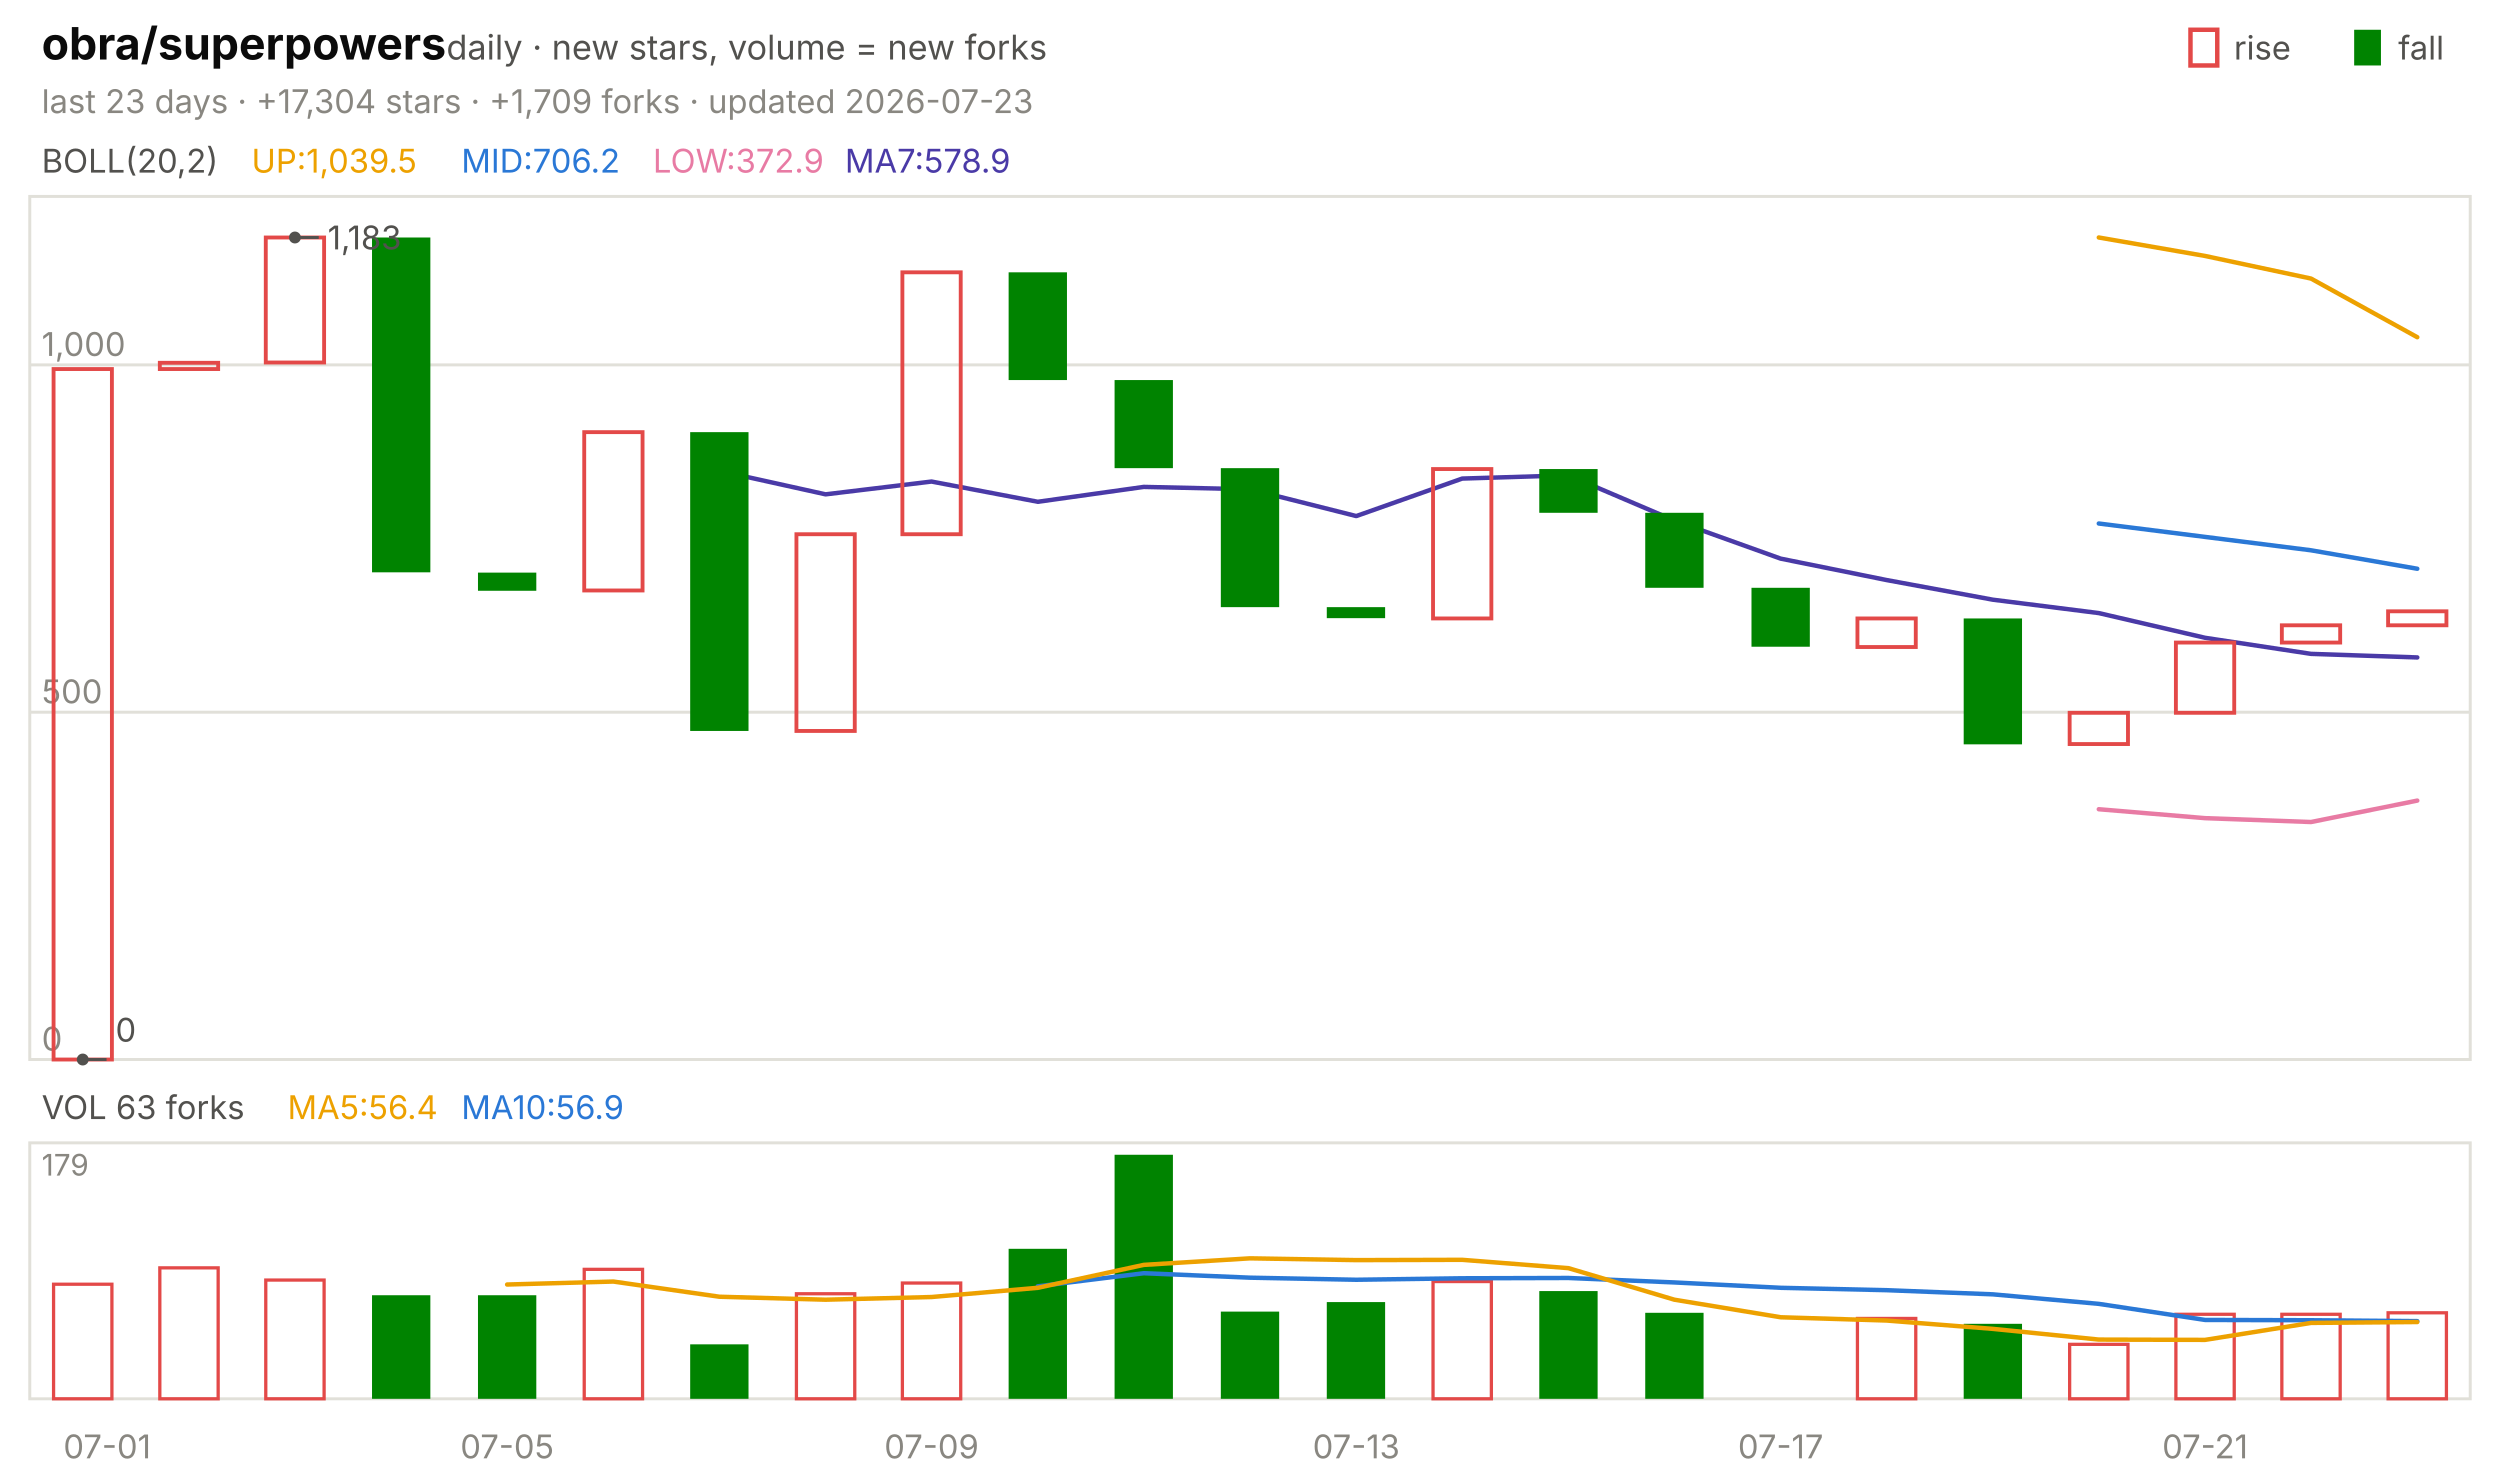
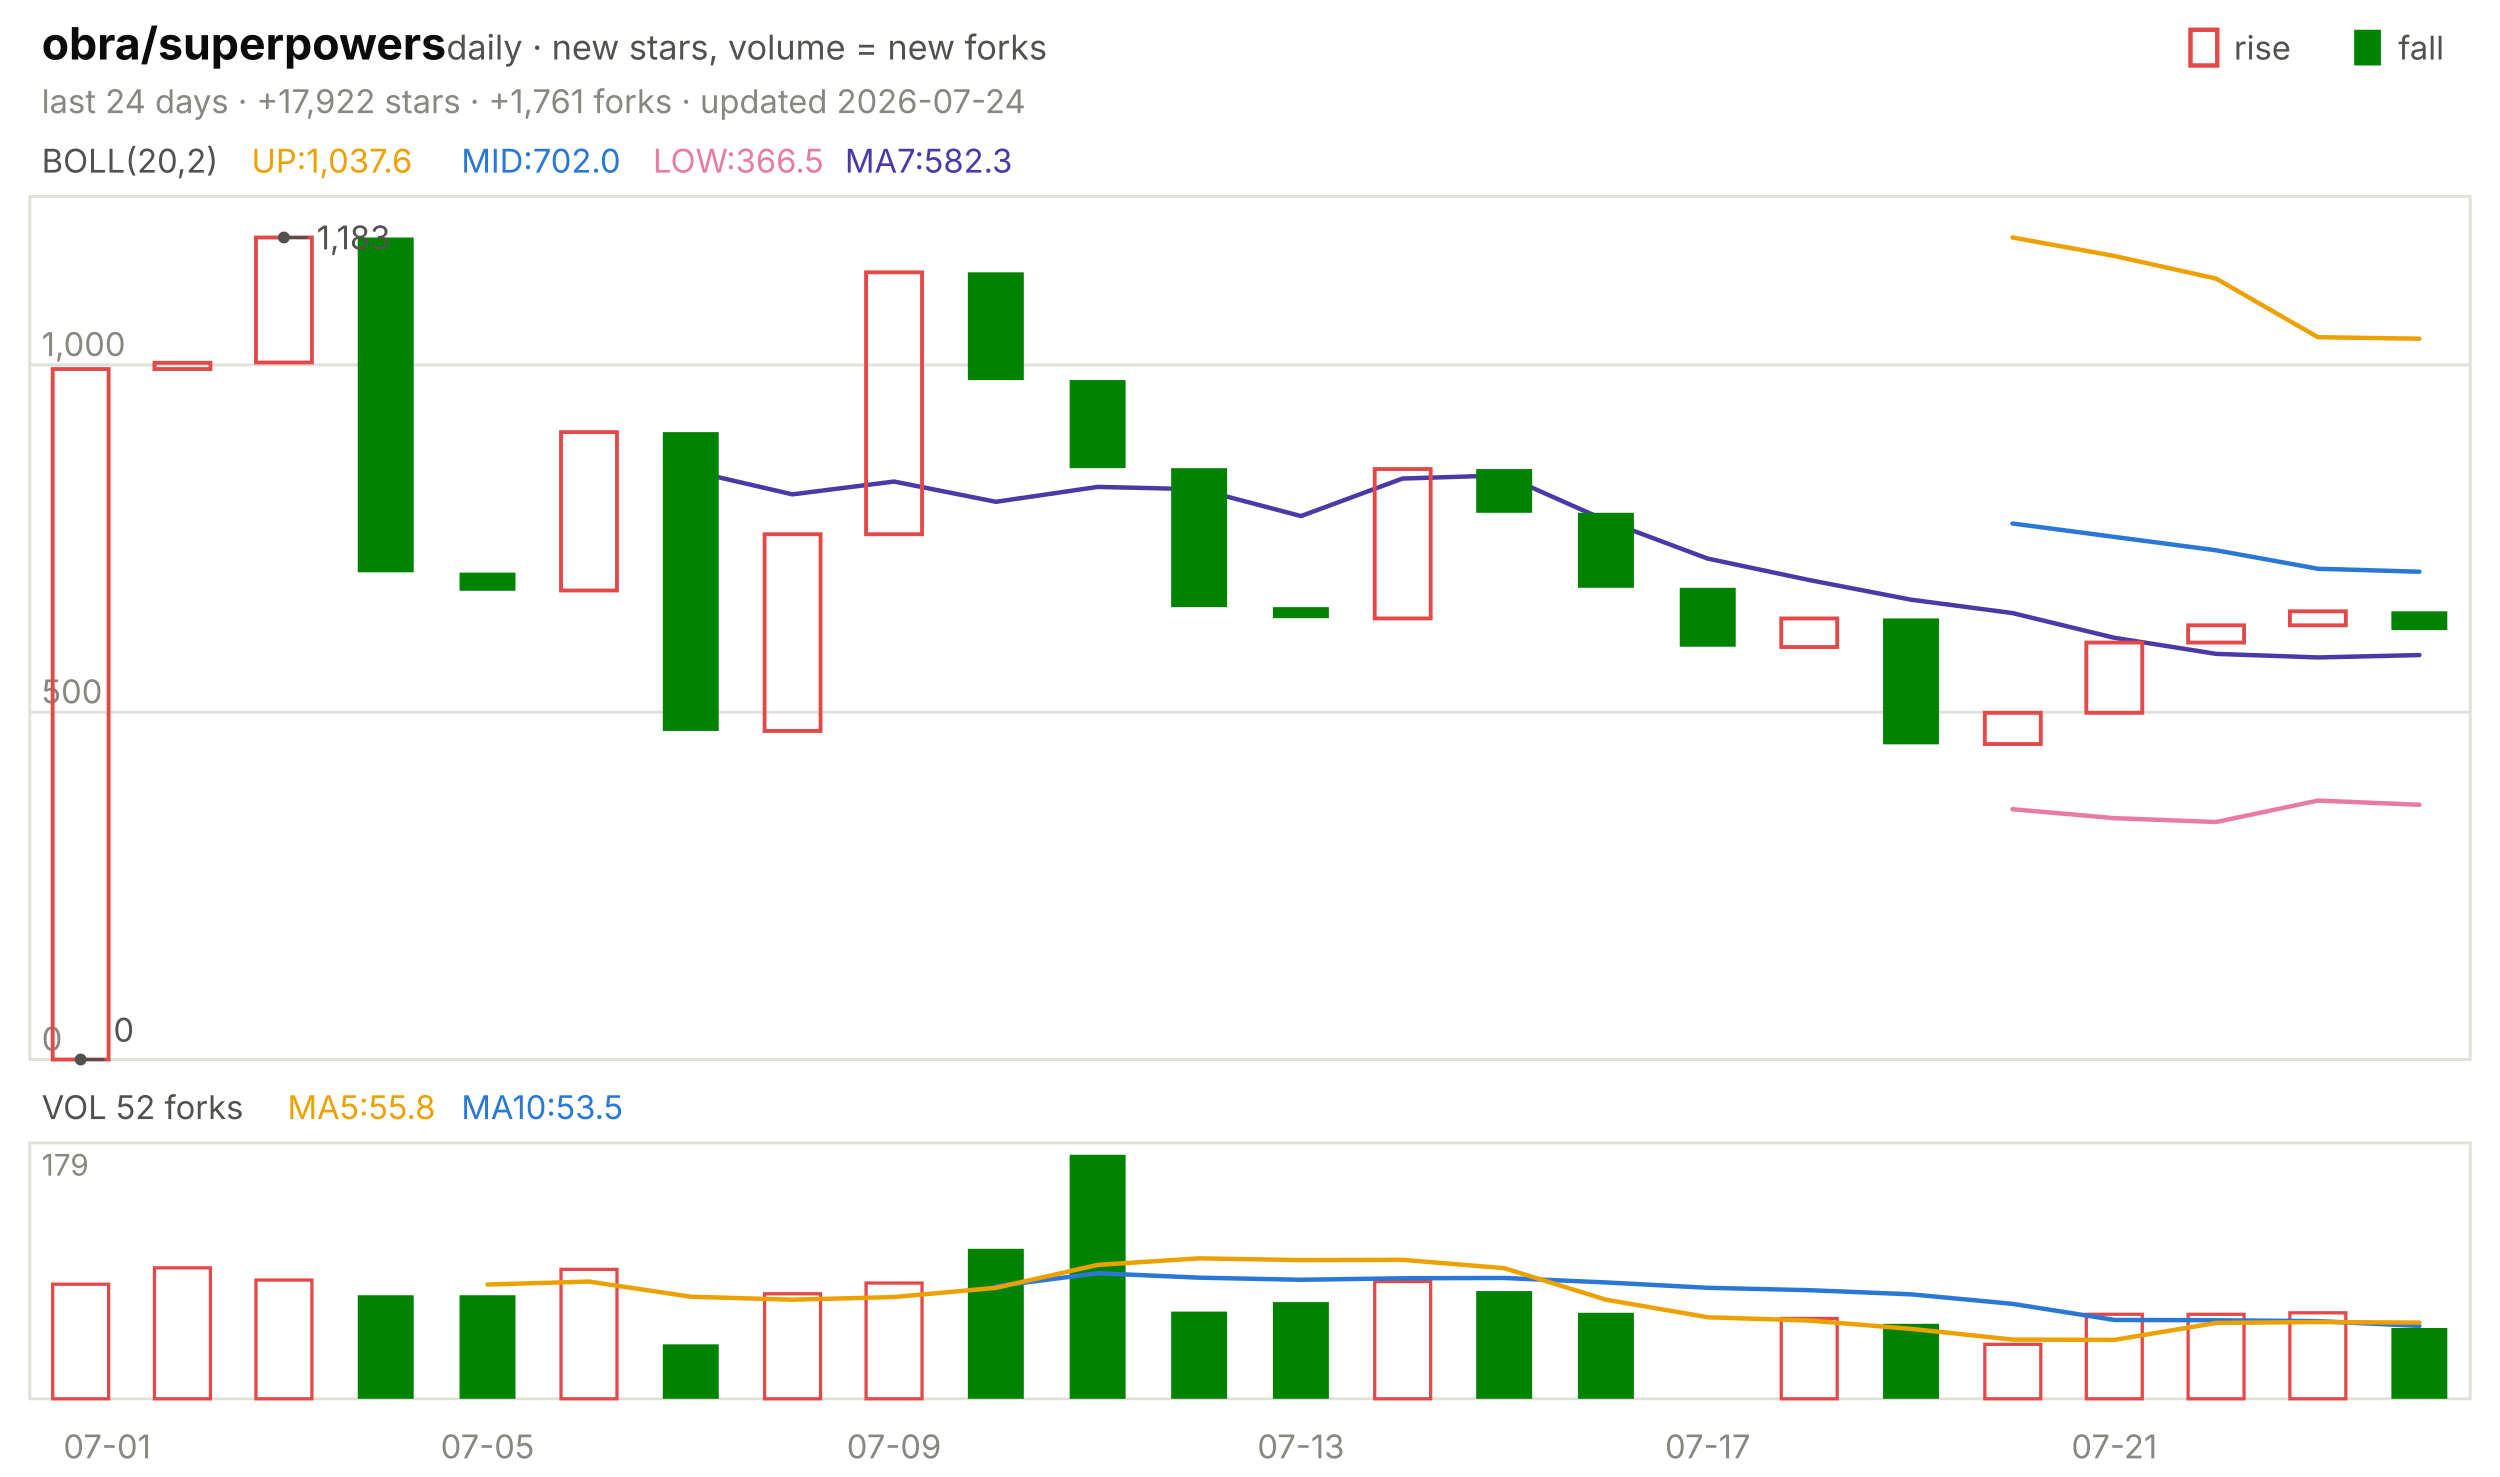
<svg xmlns="http://www.w3.org/2000/svg" viewBox="0 0 840 496" width="840" height="496" font-family="-apple-system,'Segoe UI',system-ui,sans-serif" role="img" aria-label="obra/superpowers candlestick chart">
  <text x="14.0" y="20.0" font-size="15" fill="#0b0b0b" font-weight="650">obra/superpowers</text>
  <text x="150.0" y="20.0" font-size="11.5" fill="#52514e">daily · new stars, volume = new forks</text>
  <text x="805.8" y="20.0" font-size="11.0" fill="#52514e">fall</text>
  <rect x="791" y="10" width="9" height="12" fill="#008300" />
  <text x="750.6" y="20.0" font-size="11.0" fill="#52514e">rise</text>
  <rect x="736" y="10" width="9" height="12" fill="none" stroke="#e34948" stroke-width="1.5" />
-   <text x="14.0" y="38.0" font-size="11.0" fill="#898781">last 23 days · +17,304 stars · +1,709 forks · updated 2026-07-23</text>
+   <text x="14.0" y="38.0" font-size="11.0" fill="#898781">last 24 days · +17,922 stars · +1,761 forks · updated 2026-07-24</text>
  <rect x="10" y="66" width="820" height="290" fill="none" stroke="#e1e0d9" />
  <rect x="10" y="384" width="820" height="86" fill="none" stroke="#e1e0d9" />
  <text x="36.0" y="490.0" font-size="11.0" fill="#898781" text-anchor="middle">07-01</text>
-   <text x="170.4" y="490.0" font-size="11.0" fill="#898781" text-anchor="middle">07-05</text>
-   <text x="313.0" y="490.0" font-size="11.0" fill="#898781" text-anchor="middle">07-09</text>
-   <text x="455.7" y="490.0" font-size="11.0" fill="#898781" text-anchor="middle">07-13</text>
-   <text x="598.3" y="490.0" font-size="11.0" fill="#898781" text-anchor="middle">07-17</text>
-   <text x="740.9" y="490.0" font-size="11.0" fill="#898781" text-anchor="middle">07-21</text>
+   <text x="163.8" y="490.0" font-size="11.0" fill="#898781" text-anchor="middle">07-05</text>
+   <text x="300.4" y="490.0" font-size="11.0" fill="#898781" text-anchor="middle">07-09</text>
+   <text x="437.1" y="490.0" font-size="11.0" fill="#898781" text-anchor="middle">07-13</text>
+   <text x="573.8" y="490.0" font-size="11.0" fill="#898781" text-anchor="middle">07-17</text>
+   <text x="710.4" y="490.0" font-size="11.0" fill="#898781" text-anchor="middle">07-21</text>
  <text x="14.0" y="58.0" font-size="11.0" fill="#52514e">BOLL(20,2)</text>
-   <text x="84.5" y="58.0" font-size="11.0" fill="#eda100">UP:1,039.5</text>
-   <text x="155.0" y="58.0" font-size="11.0" fill="#2a78d6">MID:706.2</text>
-   <text x="219.4" y="58.0" font-size="11.0" fill="#e87ba4">LOW:372.9</text>
-   <text x="283.9" y="58.0" font-size="11.0" fill="#4a3aa7">MA7:578.9</text>
+   <text x="84.5" y="58.0" font-size="11.0" fill="#eda100">UP:1,037.6</text>
+   <text x="155.0" y="58.0" font-size="11.0" fill="#2a78d6">MID:702.0</text>
+   <text x="219.4" y="58.0" font-size="11.0" fill="#e87ba4">LOW:366.5</text>
+   <text x="283.9" y="58.0" font-size="11.0" fill="#4a3aa7">MA7:582.3</text>
  <line x1="10.0" y1="356.0" x2="830.0" y2="356.0" stroke="#e1e0d9" stroke-width="1.0" />
  <text x="14.0" y="353.0" font-size="11.0" fill="#898781">0</text>
  <line x1="10.0" y1="239.3" x2="830.0" y2="239.3" stroke="#e1e0d9" stroke-width="1.0" />
  <text x="14.0" y="236.3" font-size="11.0" fill="#898781">500</text>
  <line x1="10.0" y1="122.6" x2="830.0" y2="122.6" stroke="#e1e0d9" stroke-width="1.0" />
  <text x="14.0" y="119.6" font-size="11.0" fill="#898781">1,000</text>
-   <polyline points="705.2,79.8 740.9,86.0 776.5,93.6 812.2,113.3" fill="none" stroke="#eda100" stroke-width="1.5" stroke-linejoin="round" stroke-linecap="round" />
-   <polyline points="705.2,175.9 740.9,180.4 776.5,184.9 812.2,191.1" fill="none" stroke="#2a78d6" stroke-width="1.5" stroke-linejoin="round" stroke-linecap="round" />
-   <polyline points="705.2,271.9 740.9,274.9 776.5,276.2 812.2,269.0" fill="none" stroke="#e87ba4" stroke-width="1.5" stroke-linejoin="round" stroke-linecap="round" />
-   <polyline points="241.7,158.2 277.4,166.1 313.0,161.8 348.7,168.6 384.3,163.6 420.0,164.4 455.7,173.4 491.3,160.8 527.0,159.7 562.6,174.9 598.3,187.7 633.9,194.9 669.6,201.5 705.2,206.0 740.9,214.3 776.5,219.7 812.2,220.9" fill="none" stroke="#4a3aa7" stroke-width="1.5" stroke-linejoin="round" stroke-linecap="round" />
-   <rect x="18.0" y="124.0" width="19.6" height="232.0" fill="none" stroke="#e34948" stroke-width="1.3" />
-   <rect x="53.7" y="121.9" width="19.6" height="2.1" fill="none" stroke="#e34948" stroke-width="1.3" />
-   <rect x="89.3" y="79.8" width="19.6" height="42.0" fill="none" stroke="#e34948" stroke-width="1.3" />
-   <rect x="125.0" y="79.8" width="19.6" height="112.5" fill="#008300" />
-   <rect x="160.6" y="192.4" width="19.6" height="6.1" fill="#008300" />
-   <rect x="196.3" y="145.2" width="19.6" height="53.2" fill="none" stroke="#e34948" stroke-width="1.3" />
-   <rect x="231.9" y="145.2" width="19.6" height="100.4" fill="#008300" />
-   <rect x="267.6" y="179.5" width="19.6" height="66.1" fill="none" stroke="#e34948" stroke-width="1.3" />
-   <rect x="303.2" y="91.5" width="19.6" height="88.0" fill="none" stroke="#e34948" stroke-width="1.3" />
-   <rect x="338.9" y="91.5" width="19.6" height="36.2" fill="#008300" />
-   <rect x="374.5" y="127.7" width="19.6" height="29.6" fill="#008300" />
-   <rect x="410.2" y="157.3" width="19.6" height="46.7" fill="#008300" />
-   <rect x="445.8" y="204.0" width="19.6" height="3.7" fill="#008300" />
-   <rect x="481.5" y="157.6" width="19.6" height="50.2" fill="none" stroke="#e34948" stroke-width="1.3" />
-   <rect x="517.2" y="157.6" width="19.6" height="14.7" fill="#008300" />
-   <rect x="552.8" y="172.3" width="19.6" height="25.2" fill="#008300" />
-   <rect x="588.5" y="197.5" width="19.6" height="19.8" fill="#008300" />
-   <rect x="624.1" y="207.8" width="19.6" height="9.6" fill="none" stroke="#e34948" stroke-width="1.3" />
-   <rect x="659.8" y="207.8" width="19.6" height="42.3" fill="#008300" />
-   <rect x="695.4" y="239.5" width="19.6" height="10.5" fill="none" stroke="#e34948" stroke-width="1.3" />
-   <rect x="731.1" y="215.9" width="19.6" height="23.6" fill="none" stroke="#e34948" stroke-width="1.3" />
-   <rect x="766.7" y="210.1" width="19.6" height="5.8" fill="none" stroke="#e34948" stroke-width="1.3" />
-   <rect x="802.4" y="205.4" width="19.6" height="4.7" fill="none" stroke="#e34948" stroke-width="1.3" />
-   <circle cx="99.1" cy="79.8" r="2" fill="#52514e" />
-   <line x1="99.1" y1="79.8" x2="107.1" y2="79.8" stroke="#52514e" stroke-width="1.0" />
-   <text x="110.1" y="83.8" font-size="11.0" fill="#52514e">1,183</text>
-   <circle cx="27.8" cy="356.0" r="2" fill="#52514e" />
-   <line x1="27.8" y1="356.0" x2="35.8" y2="356.0" stroke="#52514e" stroke-width="1.0" />
-   <text x="38.8" y="350.0" font-size="11.0" fill="#52514e">0</text>
-   <text x="14.0" y="376.0" font-size="11.0" fill="#52514e">VOL 63 forks</text>
-   <text x="96.6" y="376.0" font-size="11.0" fill="#eda100">MA5:56.4</text>
-   <text x="155.0" y="376.0" font-size="11.0" fill="#2a78d6">MA10:56.9</text>
+   <polyline points="676.2,79.8 710.4,86.0 744.6,93.6 778.8,113.3 812.9,113.8" fill="none" stroke="#eda100" stroke-width="1.5" stroke-linejoin="round" stroke-linecap="round" />
+   <polyline points="676.2,175.9 710.4,180.4 744.6,184.9 778.8,191.1 812.9,192.1" fill="none" stroke="#2a78d6" stroke-width="1.5" stroke-linejoin="round" stroke-linecap="round" />
+   <polyline points="676.2,271.9 710.4,274.9 744.6,276.2 778.8,269.0 812.9,270.4" fill="none" stroke="#e87ba4" stroke-width="1.5" stroke-linejoin="round" stroke-linecap="round" />
+   <polyline points="232.1,158.2 266.2,166.1 300.4,161.8 334.6,168.6 368.8,163.6 402.9,164.4 437.1,173.4 471.2,160.8 505.4,159.7 539.6,174.9 573.8,187.7 607.9,194.9 642.1,201.5 676.2,206.0 710.4,214.3 744.6,219.7 778.8,220.9 812.9,220.1" fill="none" stroke="#4a3aa7" stroke-width="1.5" stroke-linejoin="round" stroke-linecap="round" />
+   <rect x="17.7" y="124.0" width="18.8" height="232.0" fill="none" stroke="#e34948" stroke-width="1.3" />
+   <rect x="51.9" y="121.9" width="18.8" height="2.1" fill="none" stroke="#e34948" stroke-width="1.3" />
+   <rect x="86.0" y="79.8" width="18.8" height="42.0" fill="none" stroke="#e34948" stroke-width="1.3" />
+   <rect x="120.2" y="79.8" width="18.8" height="112.5" fill="#008300" />
+   <rect x="154.4" y="192.4" width="18.8" height="6.1" fill="#008300" />
+   <rect x="188.5" y="145.2" width="18.8" height="53.2" fill="none" stroke="#e34948" stroke-width="1.3" />
+   <rect x="222.7" y="145.2" width="18.8" height="100.4" fill="#008300" />
+   <rect x="256.9" y="179.5" width="18.8" height="66.1" fill="none" stroke="#e34948" stroke-width="1.3" />
+   <rect x="291.0" y="91.5" width="18.8" height="88.0" fill="none" stroke="#e34948" stroke-width="1.3" />
+   <rect x="325.2" y="91.5" width="18.8" height="36.2" fill="#008300" />
+   <rect x="359.4" y="127.7" width="18.8" height="29.6" fill="#008300" />
+   <rect x="393.5" y="157.3" width="18.8" height="46.7" fill="#008300" />
+   <rect x="427.7" y="204.0" width="18.8" height="3.7" fill="#008300" />
+   <rect x="461.9" y="157.6" width="18.8" height="50.2" fill="none" stroke="#e34948" stroke-width="1.3" />
+   <rect x="496.0" y="157.6" width="18.8" height="14.7" fill="#008300" />
+   <rect x="530.2" y="172.3" width="18.8" height="25.2" fill="#008300" />
+   <rect x="564.4" y="197.5" width="18.8" height="19.8" fill="#008300" />
+   <rect x="598.5" y="207.8" width="18.8" height="9.6" fill="none" stroke="#e34948" stroke-width="1.3" />
+   <rect x="632.7" y="207.8" width="18.8" height="42.3" fill="#008300" />
+   <rect x="666.9" y="239.5" width="18.8" height="10.5" fill="none" stroke="#e34948" stroke-width="1.3" />
+   <rect x="701.0" y="215.9" width="18.8" height="23.6" fill="none" stroke="#e34948" stroke-width="1.3" />
+   <rect x="735.2" y="210.1" width="18.8" height="5.8" fill="none" stroke="#e34948" stroke-width="1.3" />
+   <rect x="769.4" y="205.4" width="18.8" height="4.7" fill="none" stroke="#e34948" stroke-width="1.3" />
+   <rect x="803.5" y="205.4" width="18.8" height="6.3" fill="#008300" />
+   <circle cx="95.4" cy="79.8" r="2" fill="#52514e" />
+   <line x1="95.4" y1="79.8" x2="103.4" y2="79.8" stroke="#52514e" stroke-width="1.0" />
+   <text x="106.4" y="83.8" font-size="11.0" fill="#52514e">1,183</text>
+   <circle cx="27.1" cy="356.0" r="2" fill="#52514e" />
+   <line x1="27.1" y1="356.0" x2="35.1" y2="356.0" stroke="#52514e" stroke-width="1.0" />
+   <text x="38.1" y="350.0" font-size="11.0" fill="#52514e">0</text>
+   <text x="14.0" y="376.0" font-size="11.0" fill="#52514e">VOL 52 forks</text>
+   <text x="96.6" y="376.0" font-size="11.0" fill="#eda100">MA5:55.8</text>
+   <text x="155.0" y="376.0" font-size="11.0" fill="#2a78d6">MA10:53.5</text>
  <text x="14.0" y="395.0" font-size="10" fill="#898781">179</text>
-   <rect x="18.0" y="431.5" width="19.6" height="38.5" fill="none" stroke="#e34948" stroke-width="1.1" />
-   <rect x="53.7" y="426.0" width="19.6" height="44.0" fill="none" stroke="#e34948" stroke-width="1.1" />
-   <rect x="89.3" y="430.1" width="19.6" height="39.9" fill="none" stroke="#e34948" stroke-width="1.1" />
-   <rect x="125.0" y="435.2" width="19.6" height="34.8" fill="#008300" />
-   <rect x="160.6" y="435.2" width="19.6" height="34.8" fill="#008300" />
-   <rect x="196.3" y="426.5" width="19.6" height="43.5" fill="none" stroke="#e34948" stroke-width="1.1" />
-   <rect x="231.9" y="451.7" width="19.6" height="18.3" fill="#008300" />
-   <rect x="267.6" y="434.7" width="19.6" height="35.3" fill="none" stroke="#e34948" stroke-width="1.1" />
-   <rect x="303.2" y="431.1" width="19.6" height="38.9" fill="none" stroke="#e34948" stroke-width="1.1" />
-   <rect x="338.9" y="419.6" width="19.6" height="50.4" fill="#008300" />
-   <rect x="374.5" y="388.0" width="19.6" height="82.0" fill="#008300" />
-   <rect x="410.2" y="440.7" width="19.6" height="29.3" fill="#008300" />
-   <rect x="445.8" y="437.5" width="19.6" height="32.5" fill="#008300" />
-   <rect x="481.5" y="430.6" width="19.6" height="39.4" fill="none" stroke="#e34948" stroke-width="1.1" />
-   <rect x="517.2" y="433.8" width="19.6" height="36.2" fill="#008300" />
-   <rect x="552.8" y="441.1" width="19.6" height="28.9" fill="#008300" />
-   <rect x="624.1" y="443.0" width="19.6" height="27.0" fill="none" stroke="#e34948" stroke-width="1.1" />
-   <rect x="659.8" y="444.8" width="19.6" height="25.2" fill="#008300" />
-   <rect x="695.4" y="451.7" width="19.6" height="18.3" fill="none" stroke="#e34948" stroke-width="1.1" />
-   <rect x="731.1" y="441.6" width="19.6" height="28.4" fill="none" stroke="#e34948" stroke-width="1.1" />
-   <rect x="766.7" y="441.6" width="19.6" height="28.4" fill="none" stroke="#e34948" stroke-width="1.1" />
-   <rect x="802.4" y="441.1" width="19.6" height="28.9" fill="none" stroke="#e34948" stroke-width="1.1" />
-   <polyline points="348.7,432.2 384.3,427.8 420.0,429.3 455.7,430.0 491.3,429.5 527.0,429.4 562.6,430.9 598.3,432.7 633.9,433.5 669.6,434.9 705.2,438.1 740.9,443.5 776.5,443.6 812.2,443.9" fill="none" stroke="#2a78d6" stroke-width="1.5" stroke-linejoin="round" stroke-linecap="round" />
-   <polyline points="170.4,431.6 206.1,430.6 241.7,435.7 277.4,436.7 313.0,435.8 348.7,432.7 384.3,425.0 420.0,422.8 455.7,423.4 491.3,423.3 527.0,426.1 562.6,436.7 598.3,442.6 633.9,443.7 669.6,446.5 705.2,450.1 740.9,450.2 776.5,444.5 812.2,444.2" fill="none" stroke="#eda100" stroke-width="1.5" stroke-linejoin="round" stroke-linecap="round" />
+   <rect x="17.7" y="431.5" width="18.8" height="38.5" fill="none" stroke="#e34948" stroke-width="1.1" />
+   <rect x="51.9" y="426.0" width="18.8" height="44.0" fill="none" stroke="#e34948" stroke-width="1.1" />
+   <rect x="86.0" y="430.1" width="18.8" height="39.9" fill="none" stroke="#e34948" stroke-width="1.1" />
+   <rect x="120.2" y="435.2" width="18.8" height="34.8" fill="#008300" />
+   <rect x="154.4" y="435.2" width="18.8" height="34.8" fill="#008300" />
+   <rect x="188.5" y="426.5" width="18.8" height="43.5" fill="none" stroke="#e34948" stroke-width="1.1" />
+   <rect x="222.7" y="451.7" width="18.8" height="18.3" fill="#008300" />
+   <rect x="256.9" y="434.7" width="18.8" height="35.3" fill="none" stroke="#e34948" stroke-width="1.1" />
+   <rect x="291.0" y="431.1" width="18.8" height="38.9" fill="none" stroke="#e34948" stroke-width="1.1" />
+   <rect x="325.2" y="419.6" width="18.8" height="50.4" fill="#008300" />
+   <rect x="359.4" y="388.0" width="18.8" height="82.0" fill="#008300" />
+   <rect x="393.5" y="440.7" width="18.8" height="29.3" fill="#008300" />
+   <rect x="427.7" y="437.5" width="18.8" height="32.5" fill="#008300" />
+   <rect x="461.9" y="430.6" width="18.8" height="39.4" fill="none" stroke="#e34948" stroke-width="1.1" />
+   <rect x="496.0" y="433.8" width="18.8" height="36.2" fill="#008300" />
+   <rect x="530.2" y="441.1" width="18.8" height="28.9" fill="#008300" />
+   <rect x="598.5" y="443.0" width="18.8" height="27.0" fill="none" stroke="#e34948" stroke-width="1.1" />
+   <rect x="632.7" y="444.8" width="18.8" height="25.2" fill="#008300" />
+   <rect x="666.9" y="451.7" width="18.8" height="18.3" fill="none" stroke="#e34948" stroke-width="1.1" />
+   <rect x="701.0" y="441.6" width="18.8" height="28.4" fill="none" stroke="#e34948" stroke-width="1.1" />
+   <rect x="735.2" y="441.6" width="18.8" height="28.4" fill="none" stroke="#e34948" stroke-width="1.1" />
+   <rect x="769.4" y="441.1" width="18.8" height="28.9" fill="none" stroke="#e34948" stroke-width="1.1" />
+   <rect x="803.5" y="446.2" width="18.8" height="23.8" fill="#008300" />
+   <polyline points="334.6,432.2 368.8,427.8 402.9,429.3 437.1,430.0 471.2,429.5 505.4,429.4 539.6,430.9 573.8,432.7 607.9,433.5 642.1,434.9 676.2,438.1 710.4,443.5 744.6,443.6 778.8,443.9 812.9,445.5" fill="none" stroke="#2a78d6" stroke-width="1.5" stroke-linejoin="round" stroke-linecap="round" />
+   <polyline points="163.8,431.6 197.9,430.6 232.1,435.7 266.2,436.7 300.4,435.8 334.6,432.7 368.8,425.0 402.9,422.8 437.1,423.4 471.2,423.3 505.4,426.1 539.6,436.7 573.8,442.6 607.9,443.7 642.1,446.5 676.2,450.1 710.4,450.2 744.6,444.5 778.8,444.2 812.9,444.4" fill="none" stroke="#eda100" stroke-width="1.5" stroke-linejoin="round" stroke-linecap="round" />
</svg>
